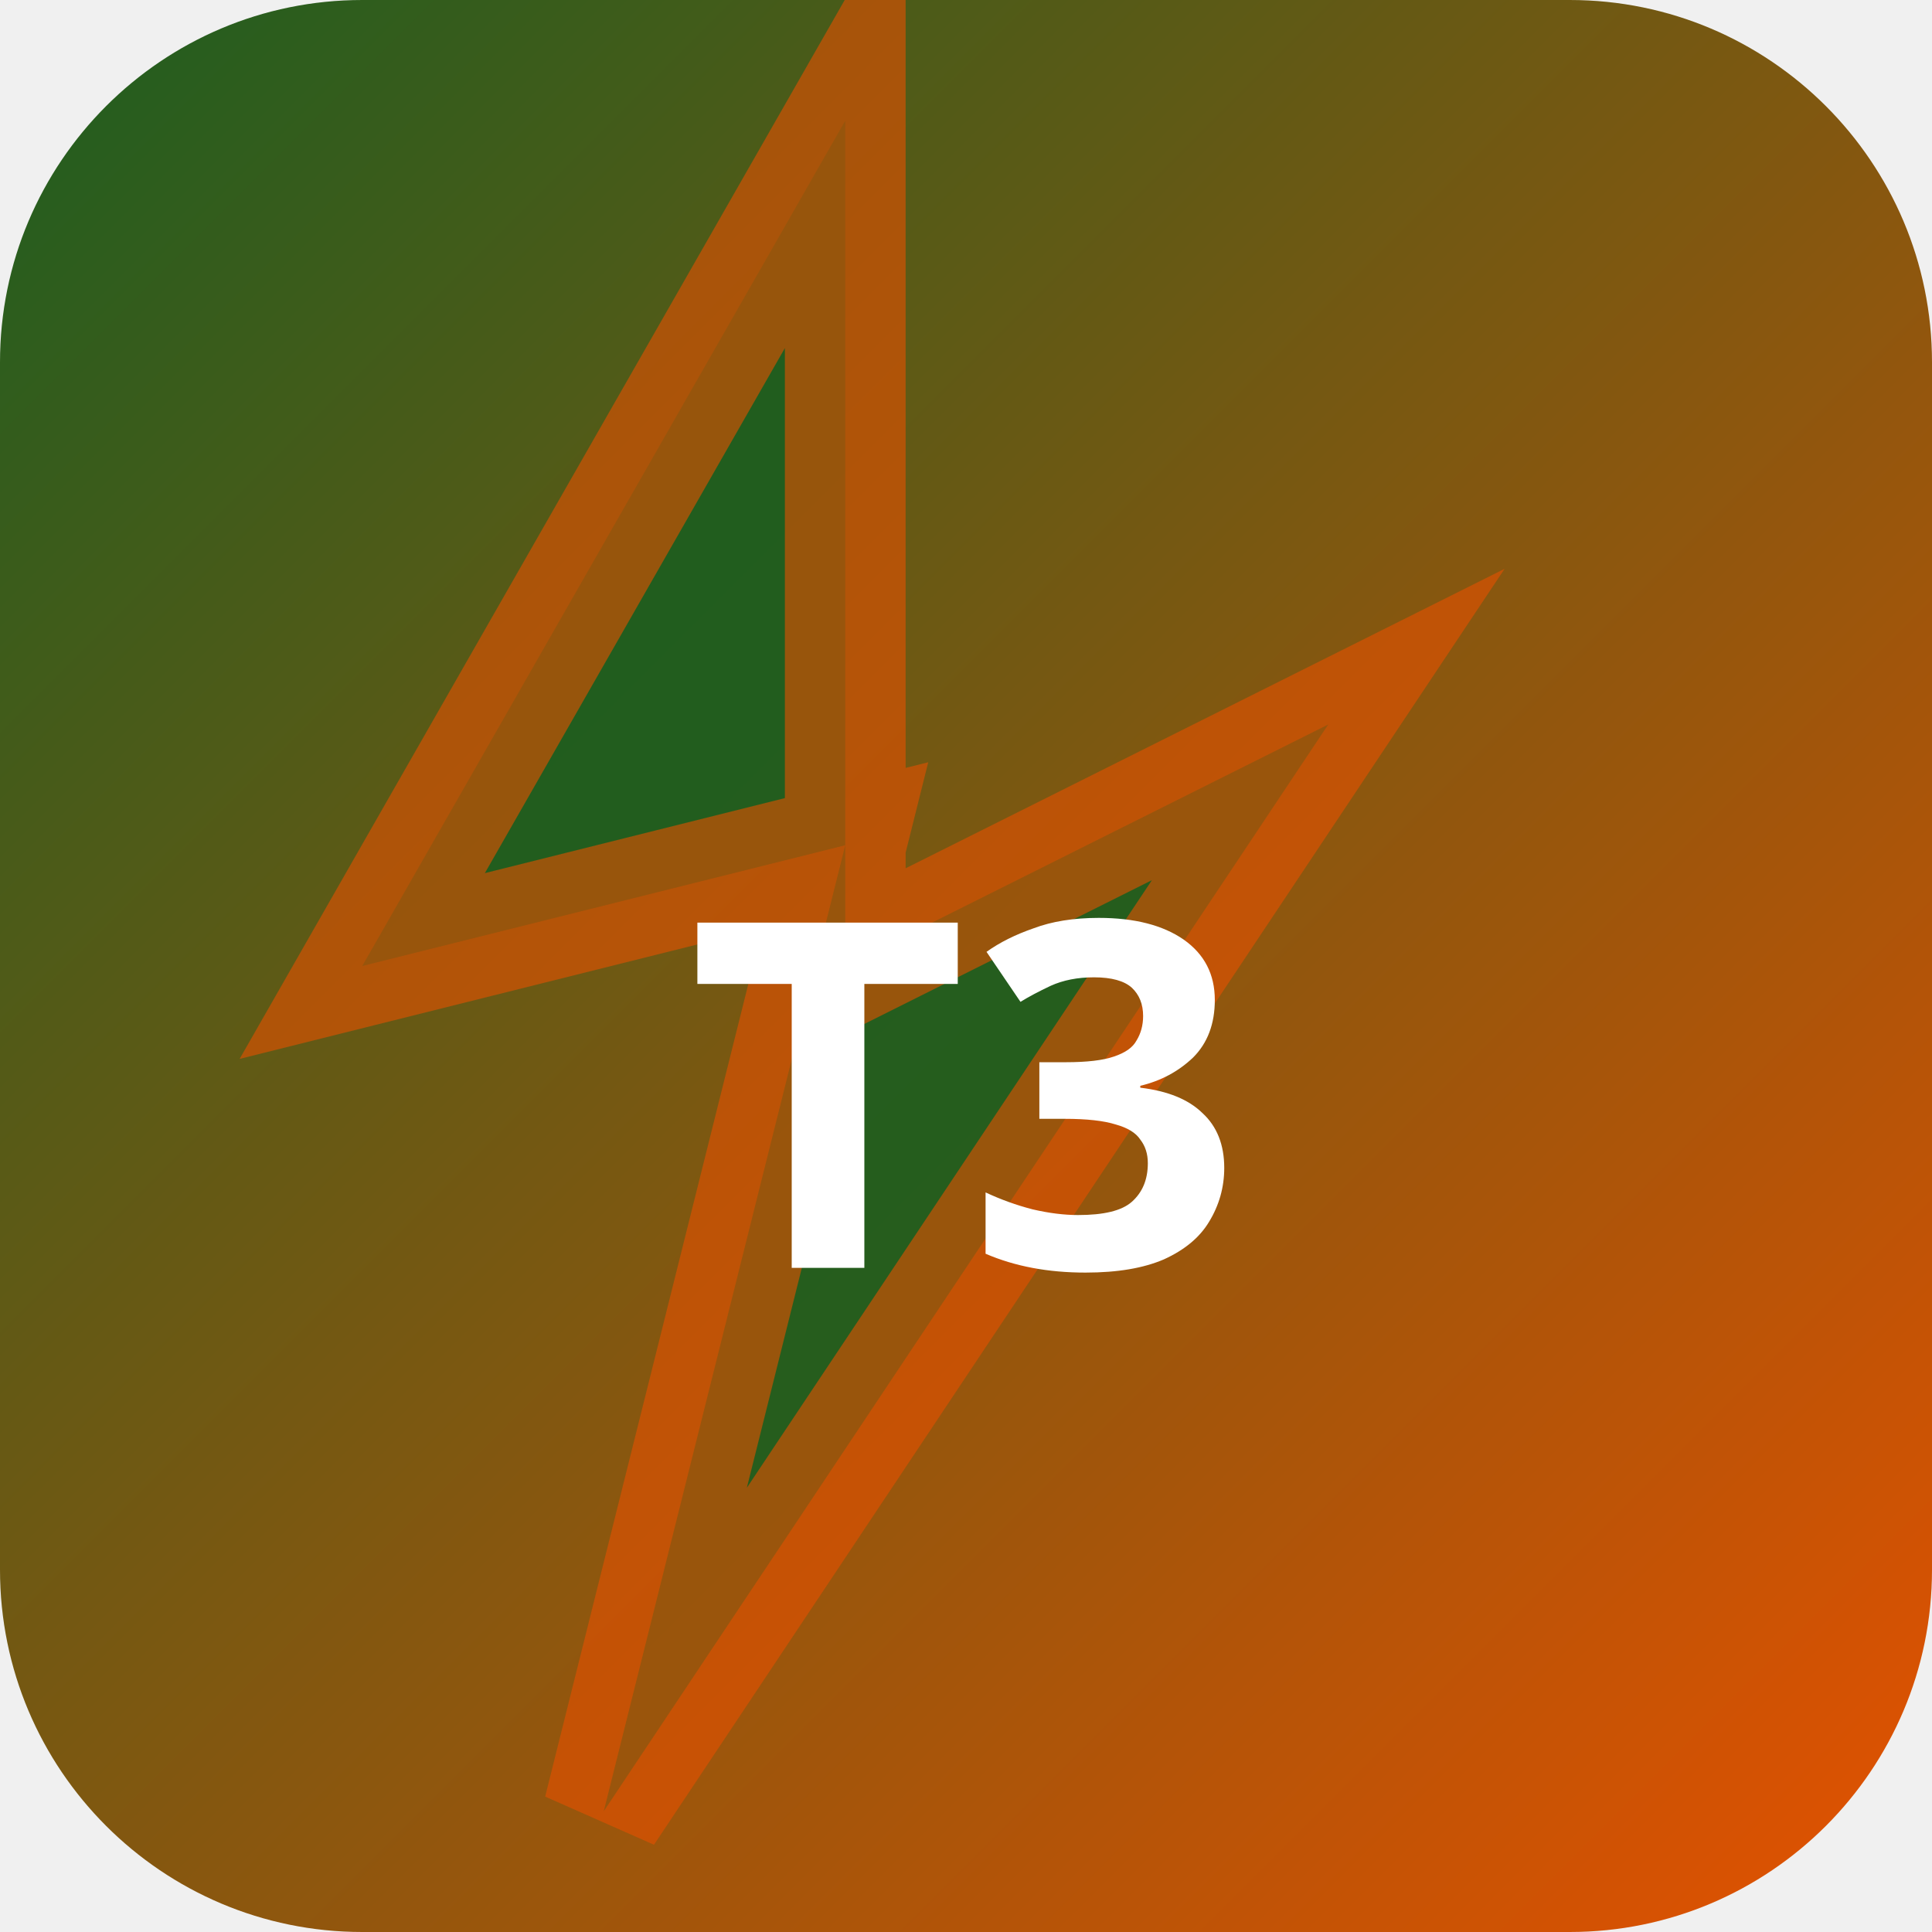
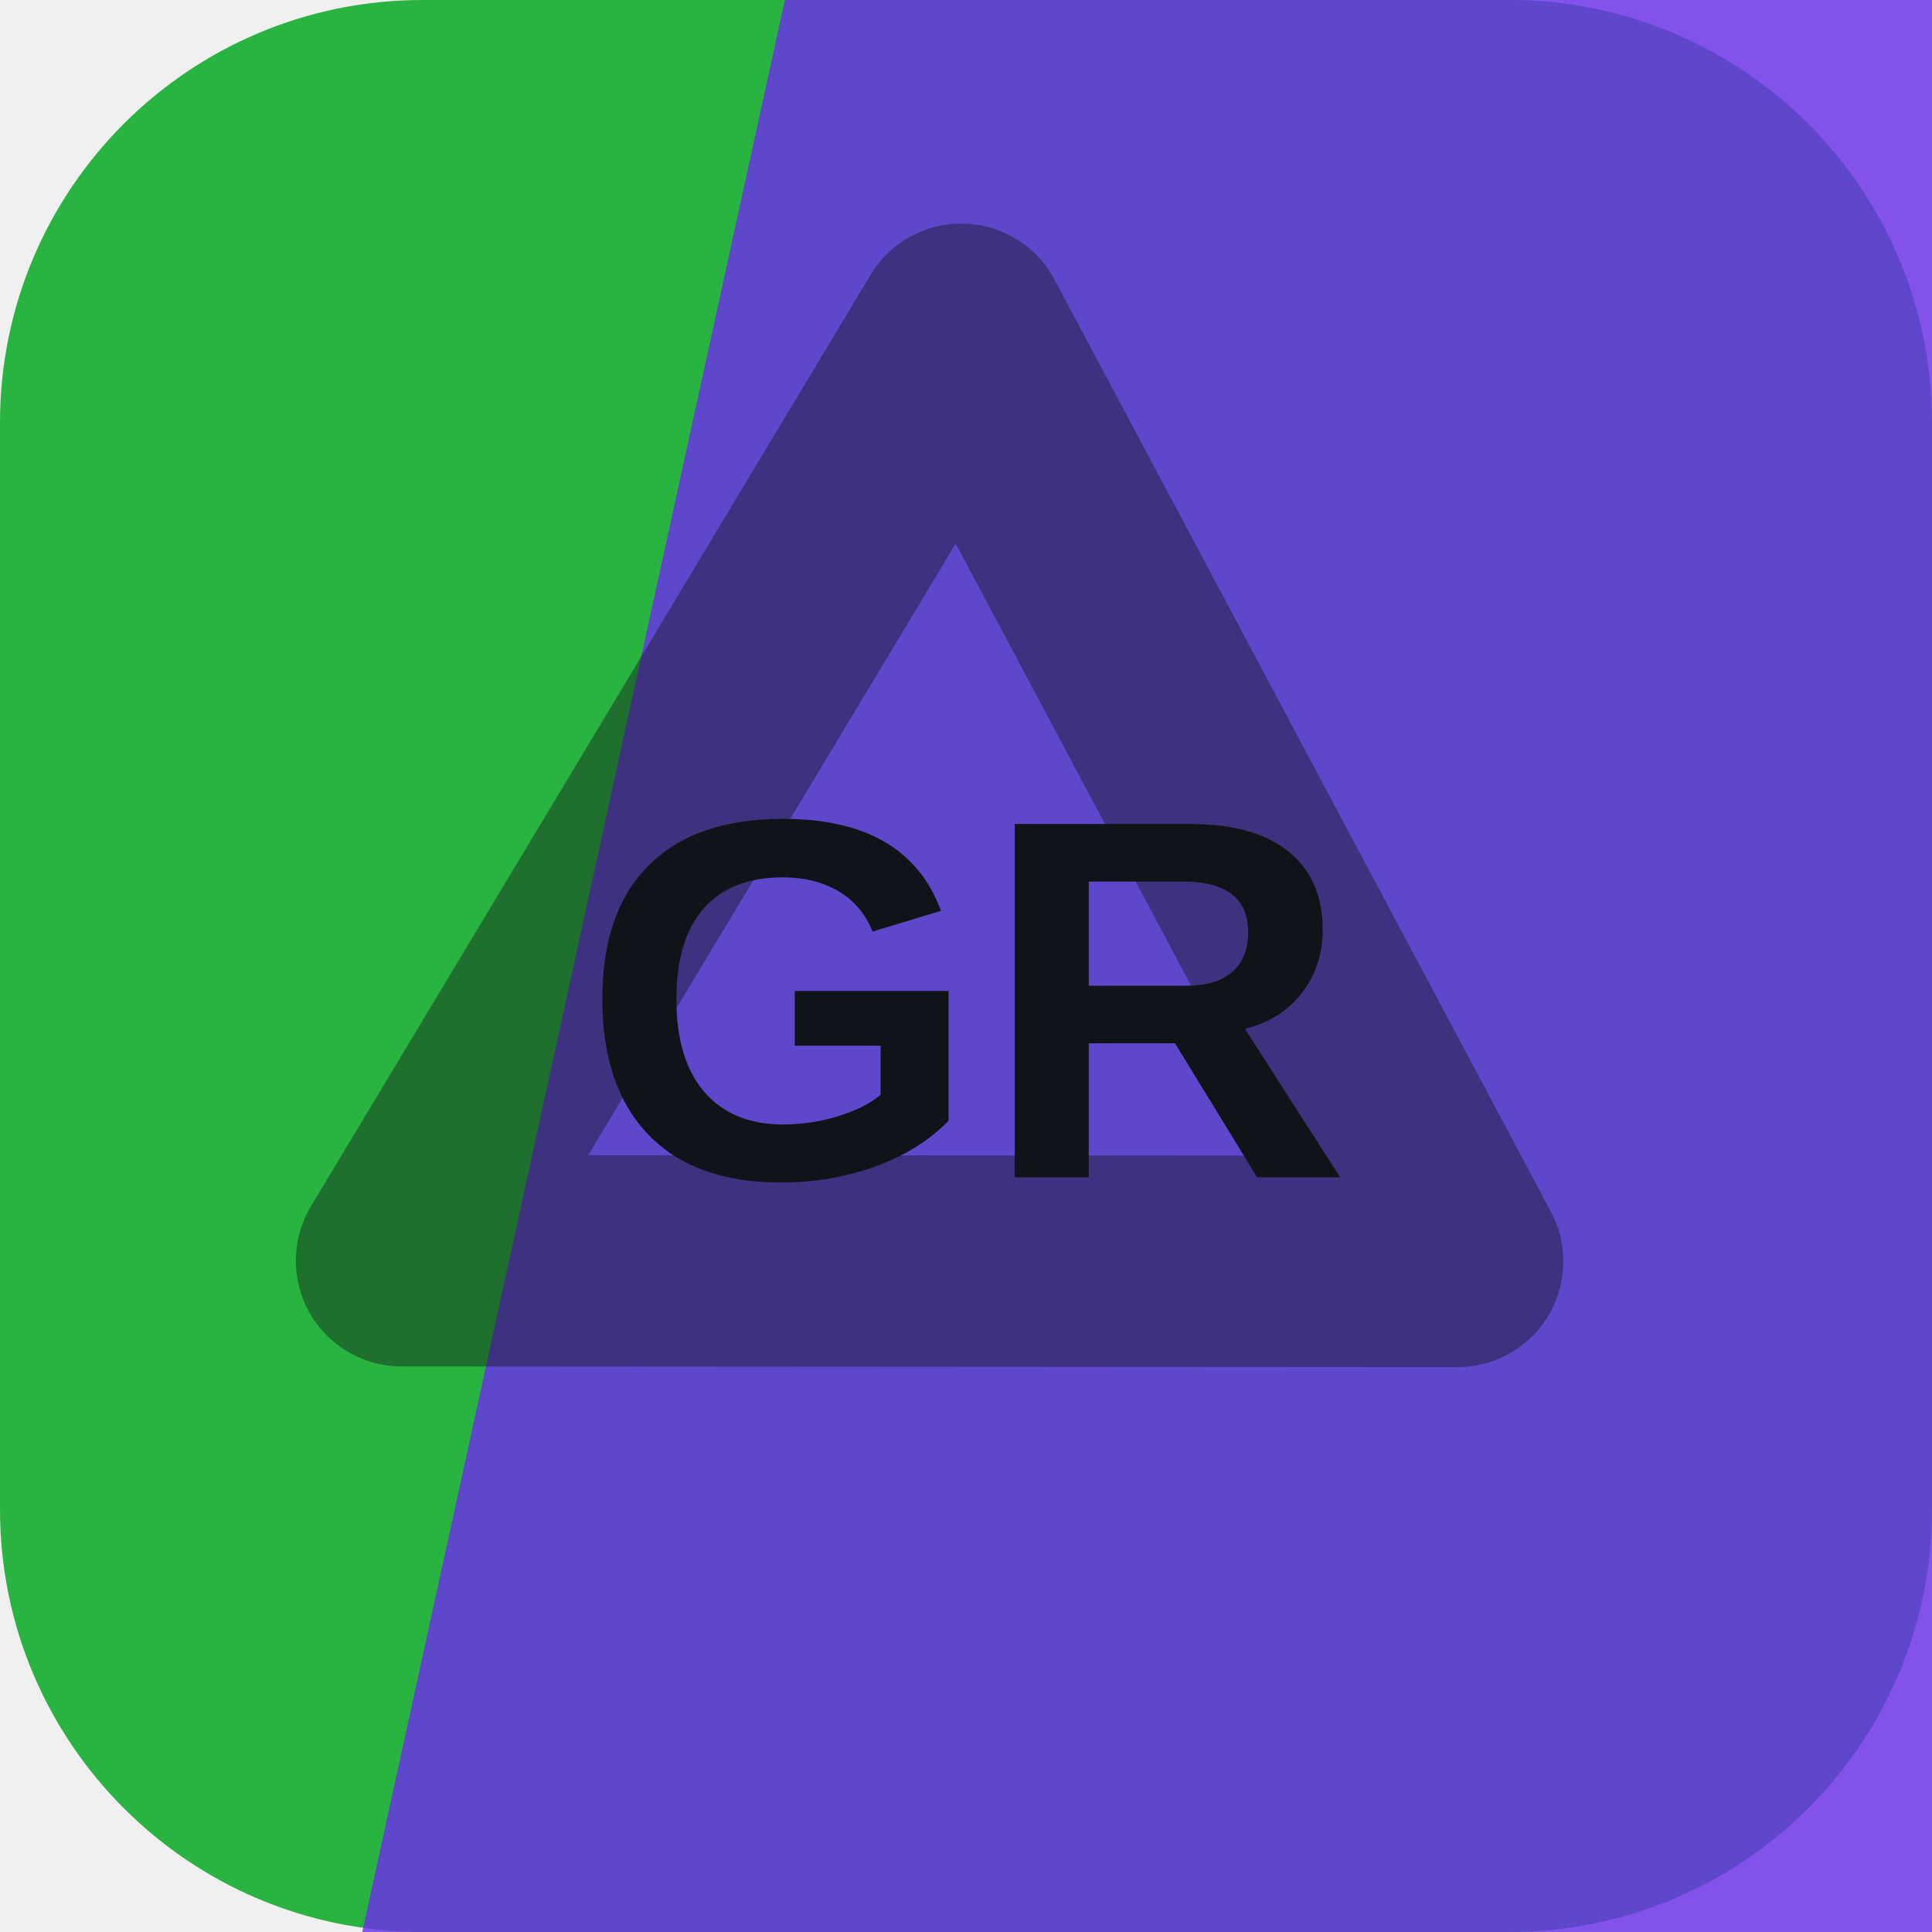
- <svg xmlns="http://www.w3.org/2000/svg" width="32" height="32" viewBox="0 0 32 32">
-   <defs>
-     <linearGradient id="bgt3b0" x1="0" y1="0" x2="1" y2="1">
-       <stop offset="0%" stop-color="#1b5e20" />
-       <stop offset="100%" stop-color="#e65100" />
-     </linearGradient>
-   </defs>
-   <rect width="32" height="32" rx="6" fill="url(#bgt3b0)" />
-   <polygon points="14,2 6,16 14,14 10,30 22,12 14,16" fill="rgba(27,94,32,0.9)" stroke="rgba(230,81,0,0.6)" stroke-width="2" />
-   <text x="16" y="21" text-anchor="middle" fill="#fff" font-size="8" font-weight="700" font-family="system-ui">T3</text>
+ <svg xmlns="http://www.w3.org/2000/svg" width="64" height="64" viewBox="0 0 64 64" role="img">
+   <rect width="64" height="64" rx="14" fill="hsl(130 63% 43%)" />
+   <path d="M26 0h38v64H12Z" fill="hsl(259 81% 55%)" opacity="0.82" />
+   <g transform="rotate(121 32 32)" opacity="0.42">
+     <path d="M14 43 32 13l18 30Z" fill="none" stroke="#101418" stroke-width="7" stroke-linejoin="round" />
+   </g>
+   <text x="32" y="39" text-anchor="middle" fill="#101418" font-family="Arial,Helvetica,sans-serif" font-size="17" font-weight="700" letter-spacing="0">GR</text>
</svg>
